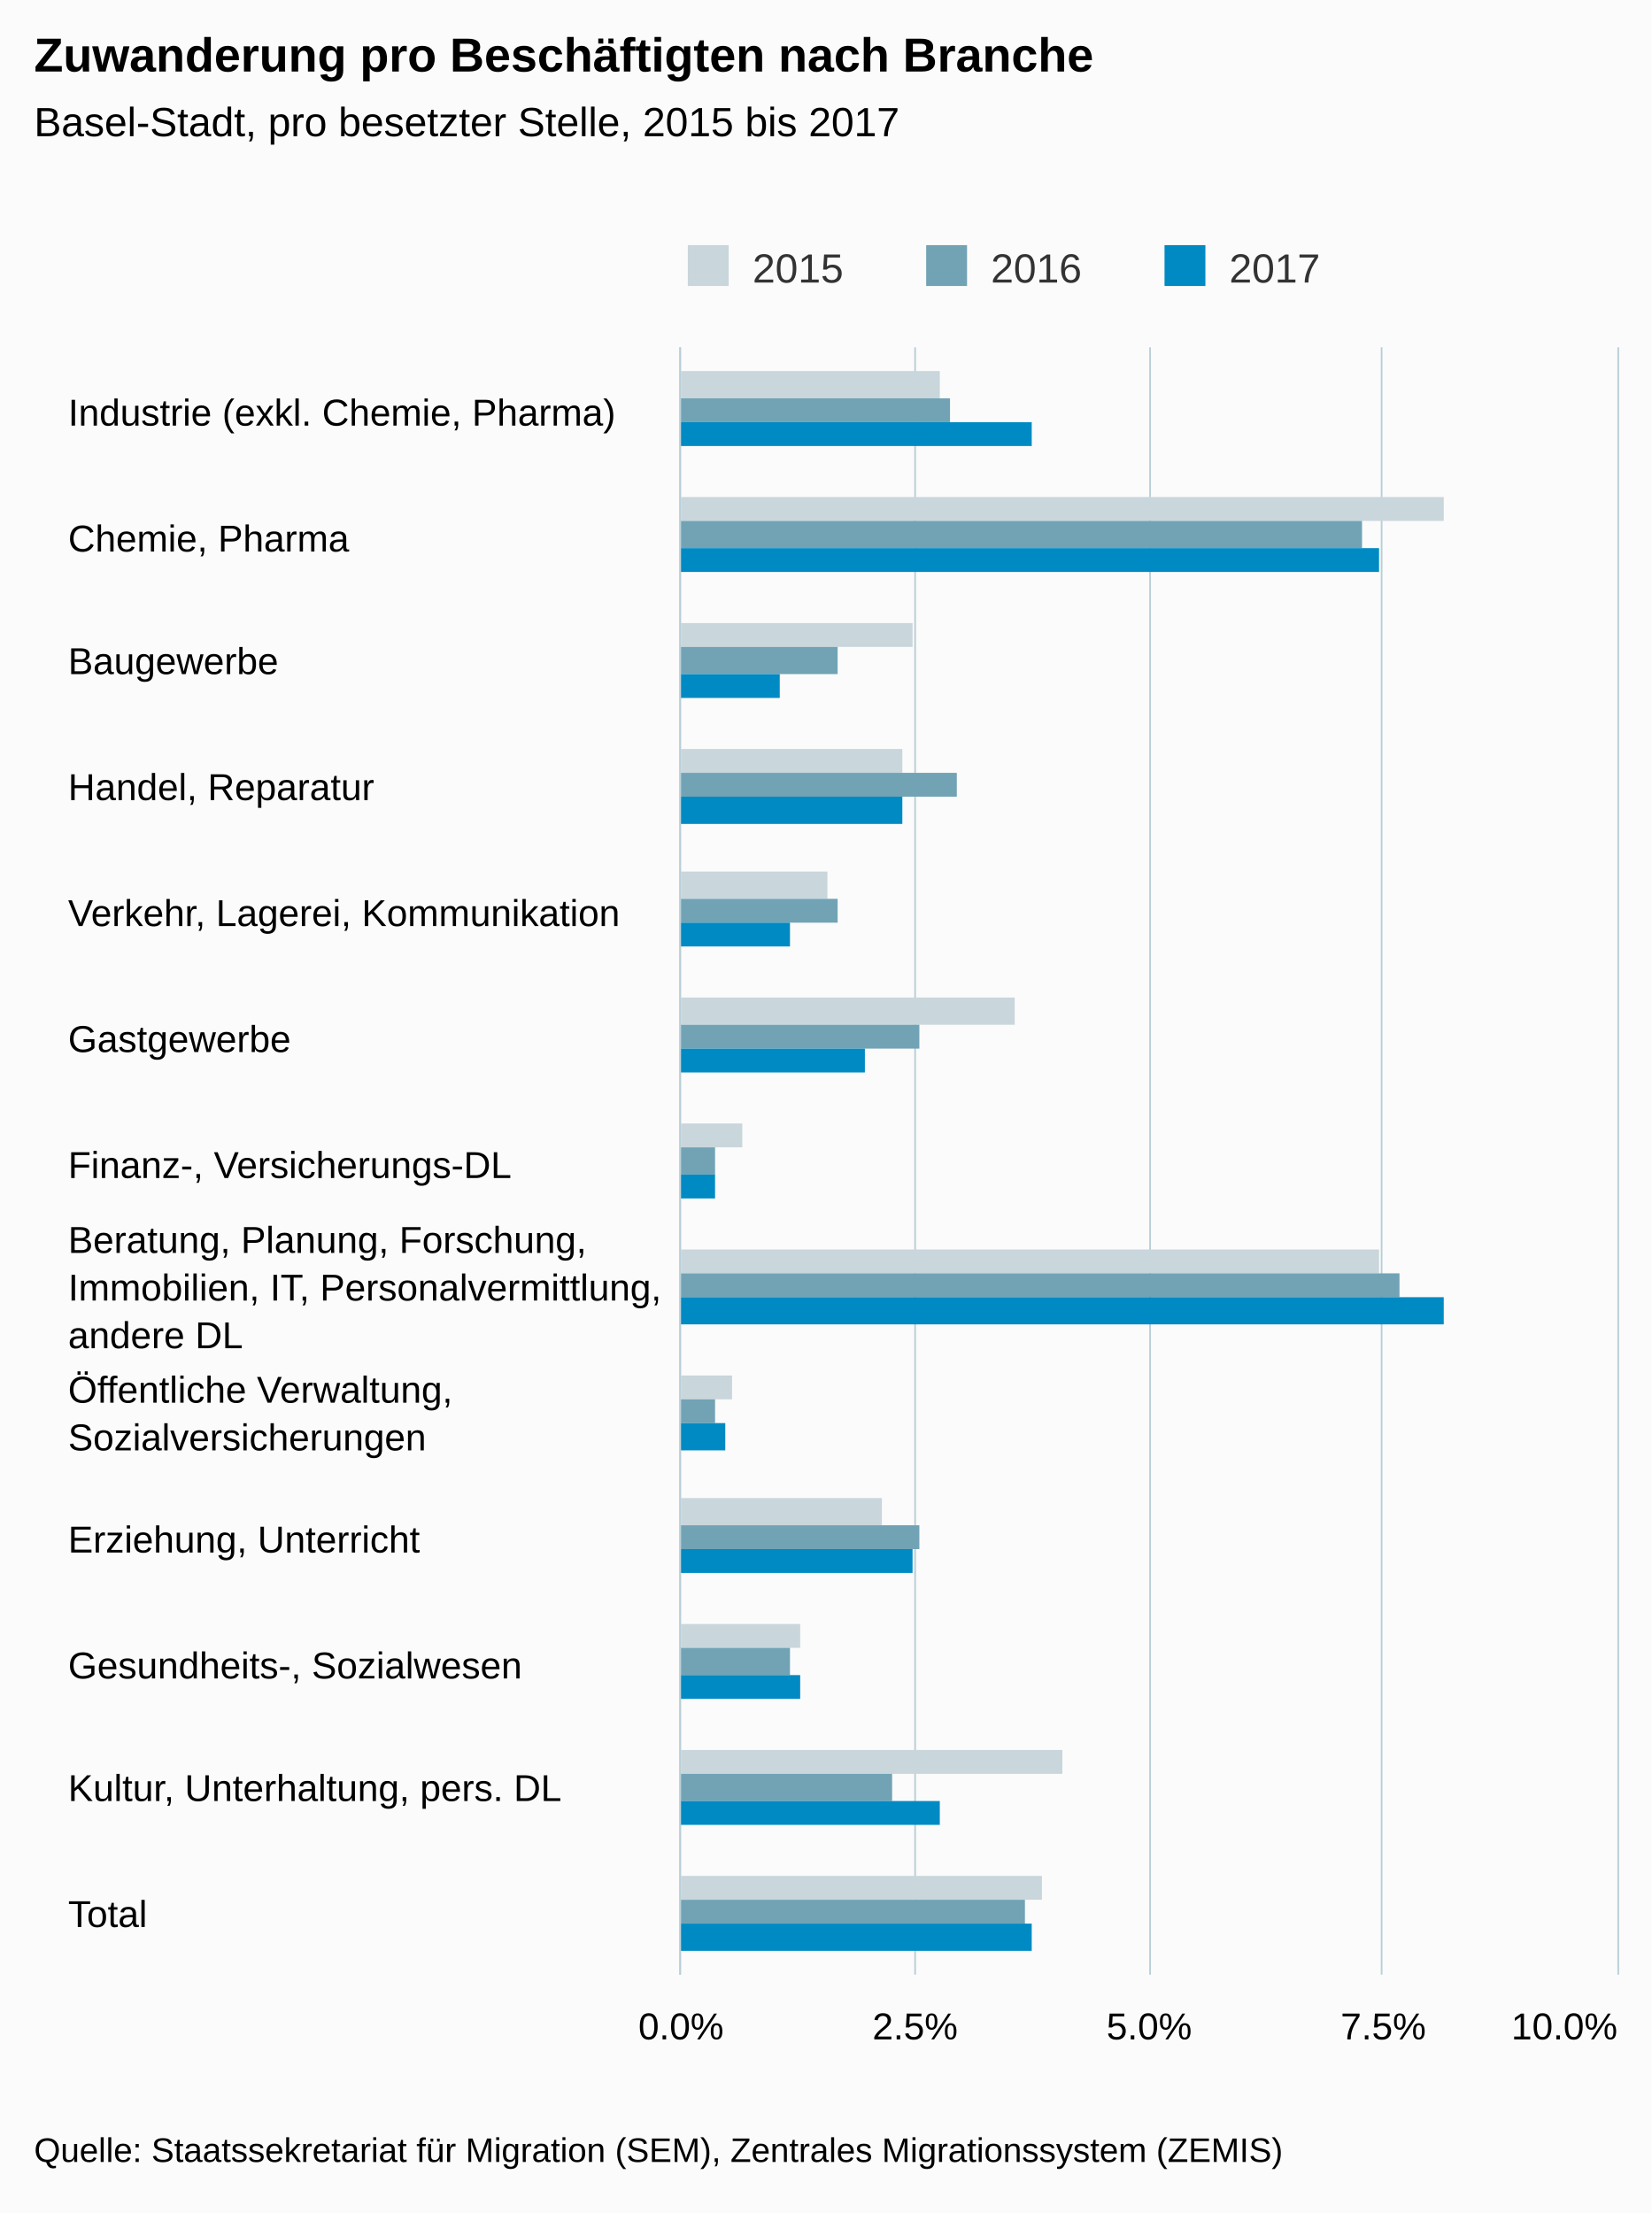
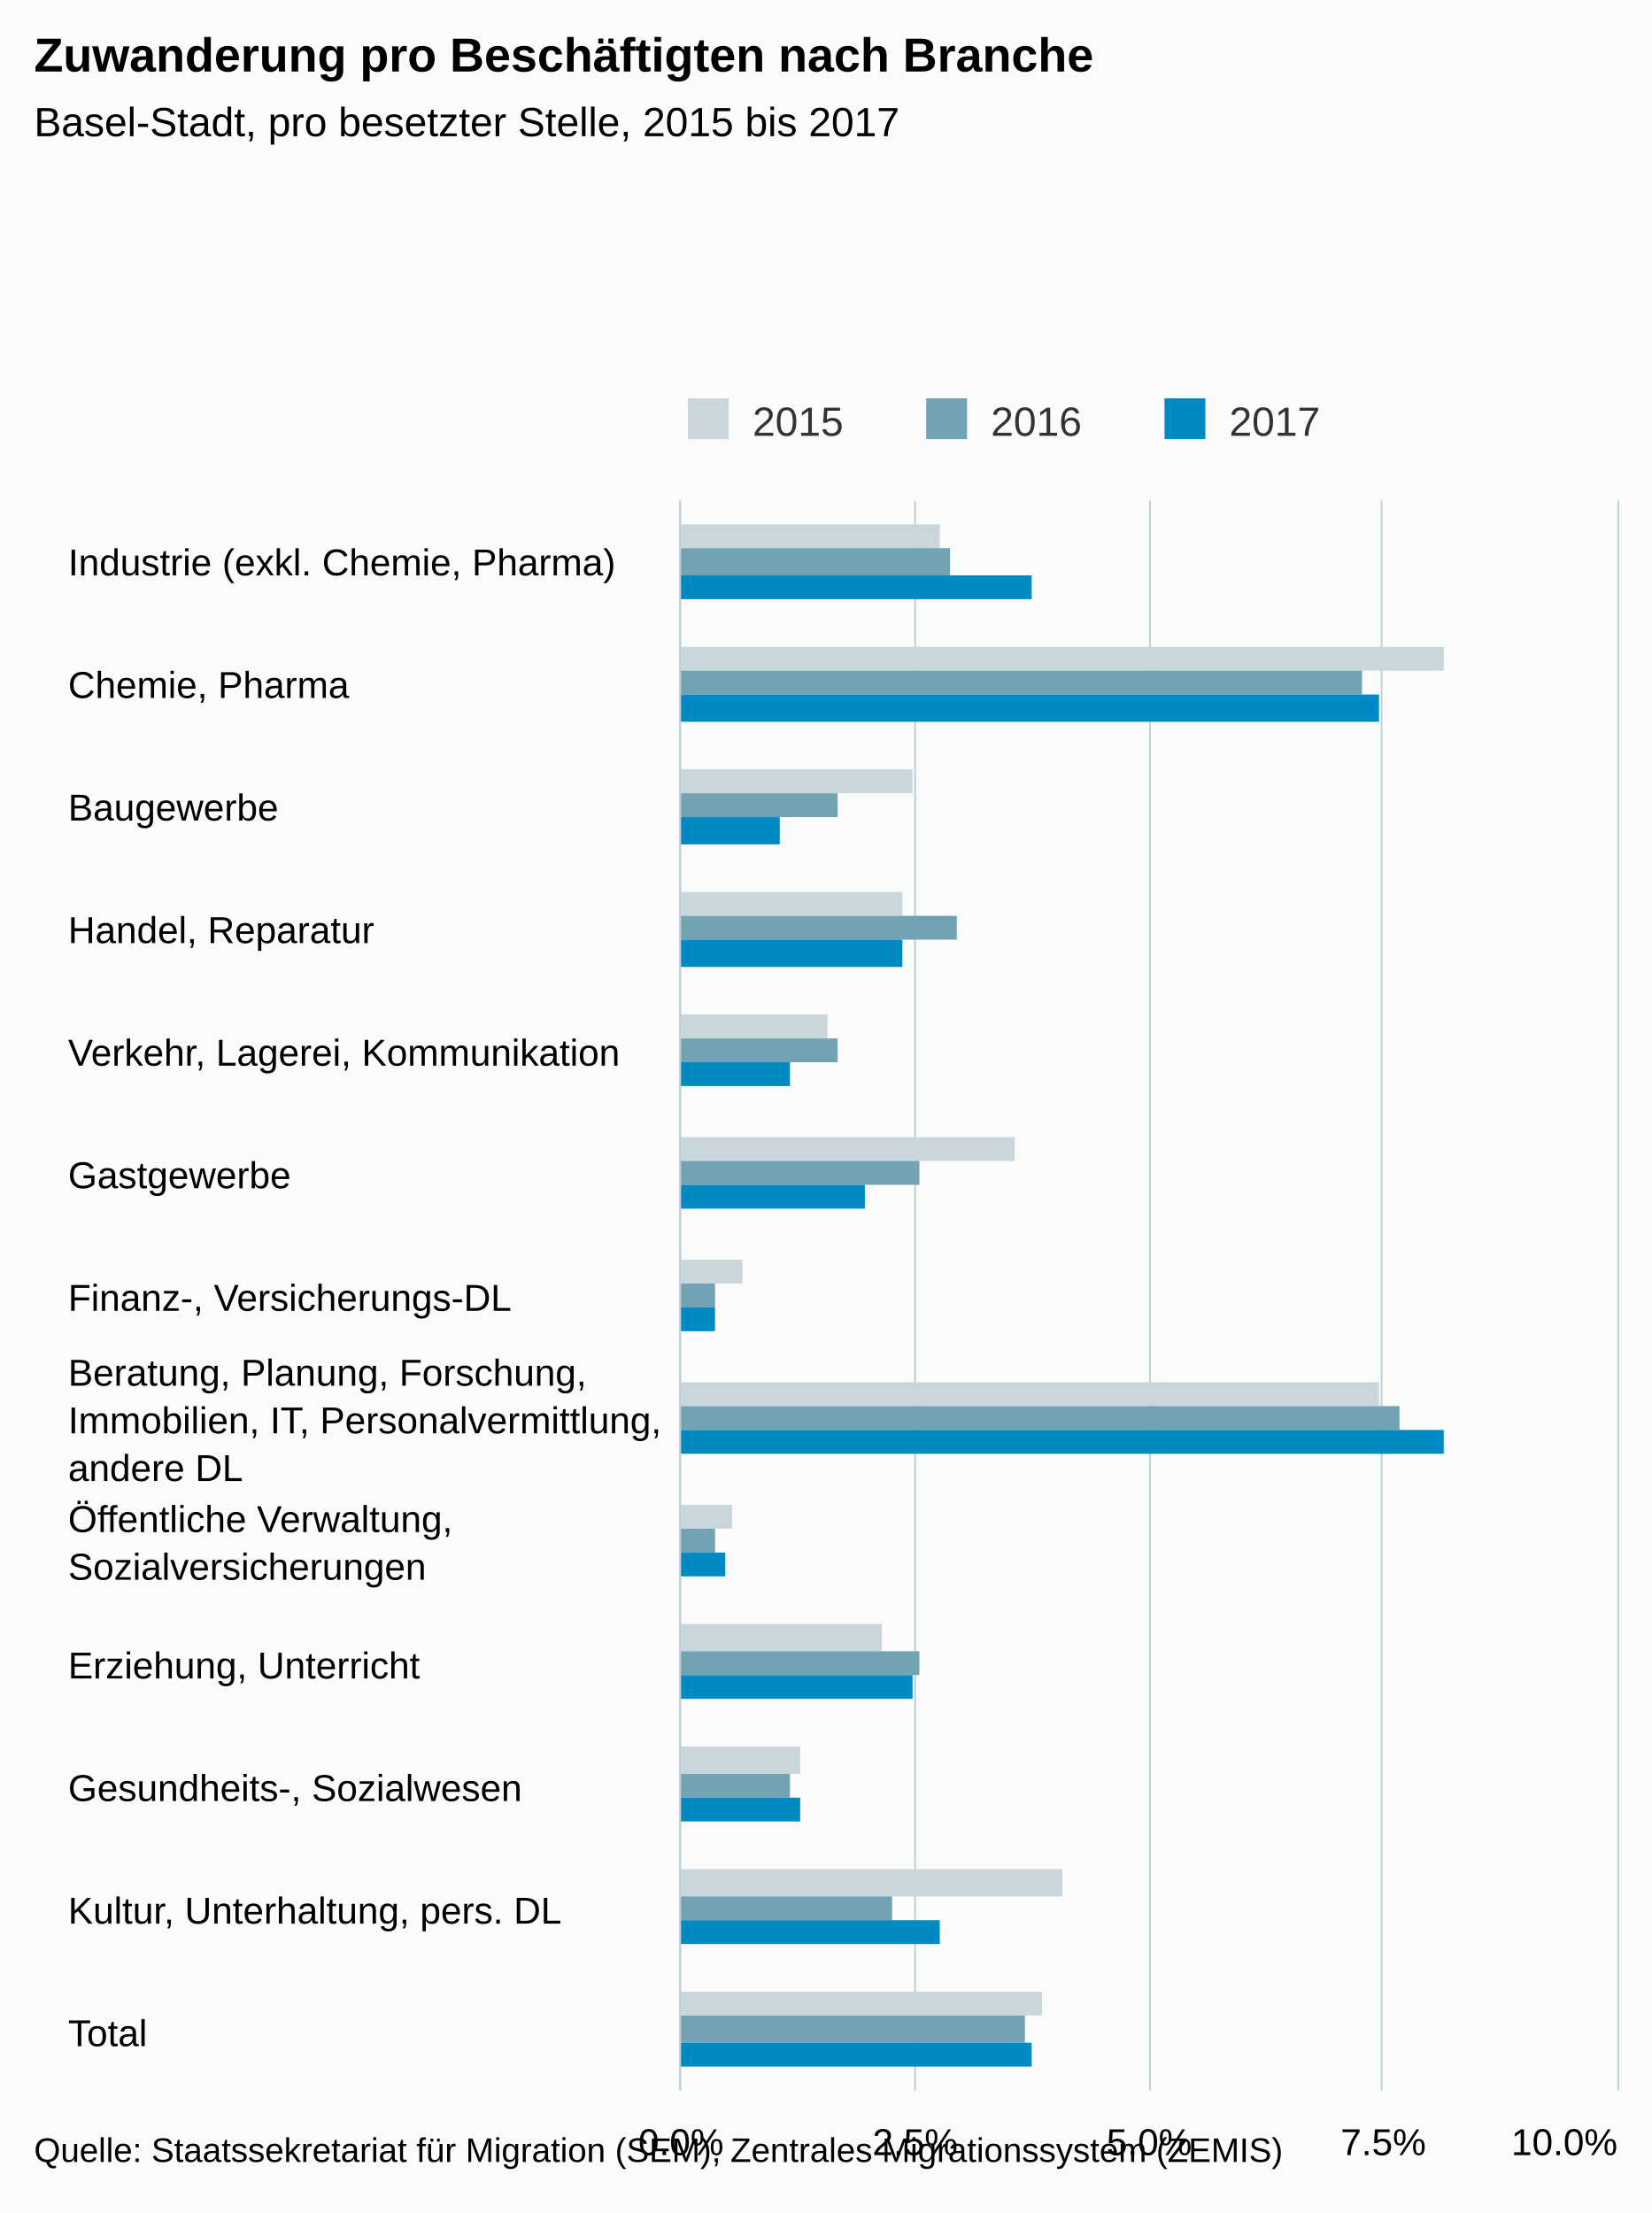
- <svg xmlns="http://www.w3.org/2000/svg" version="1.1" class="highcharts-root" style="font-family:arial;font-size:12px;" viewBox="0 0 485 650">
+ <svg xmlns="http://www.w3.org/2000/svg" version="1.1" class="highcharts-root" style="font-family:Arial;font-size:12px;" viewBox="0 0 485 650">
  <defs>
    <clipPath>
-       <rect x="0" y="0" width="478" height="275" fill="none" />
+       <rect x="0" y="0" width="467" height="275" fill="none" />
    </clipPath>
    <clipPath id="a">
-       <rect x="0" y="0" width="478" height="275" fill="none" />
+       <rect x="0" y="0" width="467" height="275" fill="none" />
    </clipPath>
  </defs>
  <rect fill="#fbfbfb" class="highcharts-background" x="0" y="0" width="485" height="650" rx="0" ry="0" />
-   <rect fill="none" class="highcharts-plot-background" x="200" y="102" width="275" height="478" />
+   <rect fill="none" class="highcharts-plot-background" x="200" y="147" width="275" height="467" />
  <g class="highcharts-pane-group" />
  <g class="highcharts-grid highcharts-xaxis-grid ">
-     <path fill="none" class="highcharts-grid-line" d="M 200 139.5 L 475 139.5" opacity="1" />
-     <path fill="none" class="highcharts-grid-line" d="M 200 176.5 L 475 176.5" opacity="1" />
-     <path fill="none" class="highcharts-grid-line" d="M 200 212.5 L 475 212.5" opacity="1" />
-     <path fill="none" class="highcharts-grid-line" d="M 200 249.5 L 475 249.5" opacity="1" />
-     <path fill="none" class="highcharts-grid-line" d="M 200 286.5 L 475 286.5" opacity="1" />
-     <path fill="none" class="highcharts-grid-line" d="M 200 323.5 L 475 323.5" opacity="1" />
-     <path fill="none" class="highcharts-grid-line" d="M 200 359.5 L 475 359.5" opacity="1" />
-     <path fill="none" class="highcharts-grid-line" d="M 200 396.5 L 475 396.5" opacity="1" />
-     <path fill="none" class="highcharts-grid-line" d="M 200 433.5 L 475 433.5" opacity="1" />
+     <path fill="none" class="highcharts-grid-line" d="M 200 183.5 L 475 183.5" opacity="1" />
+     <path fill="none" class="highcharts-grid-line" d="M 200 219.5 L 475 219.5" opacity="1" />
+     <path fill="none" class="highcharts-grid-line" d="M 200 255.5 L 475 255.5" opacity="1" />
+     <path fill="none" class="highcharts-grid-line" d="M 200 291.5 L 475 291.5" opacity="1" />
+     <path fill="none" class="highcharts-grid-line" d="M 200 327.5 L 475 327.5" opacity="1" />
+     <path fill="none" class="highcharts-grid-line" d="M 200 363.5 L 475 363.5" opacity="1" />
+     <path fill="none" class="highcharts-grid-line" d="M 200 398.5 L 475 398.5" opacity="1" />
+     <path fill="none" class="highcharts-grid-line" d="M 200 434.5 L 475 434.5" opacity="1" />
    <path fill="none" class="highcharts-grid-line" d="M 200 470.5 L 475 470.5" opacity="1" />
    <path fill="none" class="highcharts-grid-line" d="M 200 506.5 L 475 506.5" opacity="1" />
-     <path fill="none" class="highcharts-grid-line" d="M 200 543.5 L 475 543.5" opacity="1" />
-     <path fill="none" class="highcharts-grid-line" d="M 200 580.5 L 475 580.5" opacity="1" />
-     <path fill="none" class="highcharts-grid-line" d="M 200 102.5 L 475 102.5" opacity="1" />
+     <path fill="none" class="highcharts-grid-line" d="M 200 542.5 L 475 542.5" opacity="1" />
+     <path fill="none" class="highcharts-grid-line" d="M 200 578.5 L 475 578.5" opacity="1" />
+     <path fill="none" class="highcharts-grid-line" d="M 200 614.5 L 475 614.5" opacity="1" />
+     <path fill="none" class="highcharts-grid-line" d="M 200 147.5 L 475 147.5" opacity="1" />
  </g>
  <g class="highcharts-grid highcharts-yaxis-grid ">
-     <path fill="none" stroke="#B9CFD7" stroke-width="0.5" class="highcharts-grid-line" d="M 199.75 102 L 199.75 580" opacity="1" />
-     <path fill="none" stroke="#B9CFD7" stroke-width="0.5" class="highcharts-grid-line" d="M 268.75 102 L 268.75 580" opacity="1" />
-     <path fill="none" stroke="#B9CFD7" stroke-width="0.5" class="highcharts-grid-line" d="M 337.75 102 L 337.75 580" opacity="1" />
-     <path fill="none" stroke="#B9CFD7" stroke-width="0.5" class="highcharts-grid-line" d="M 405.75 102 L 405.75 580" opacity="1" />
-     <path fill="none" stroke="#B9CFD7" stroke-width="0.5" class="highcharts-grid-line" d="M 475.25 102 L 475.25 580" opacity="1" />
+     <path fill="none" stroke="#B9CFD7" stroke-width="0.5" class="highcharts-grid-line" d="M 199.75 147 L 199.75 614" opacity="1" />
+     <path fill="none" stroke="#B9CFD7" stroke-width="0.5" class="highcharts-grid-line" d="M 268.75 147 L 268.75 614" opacity="1" />
+     <path fill="none" stroke="#B9CFD7" stroke-width="0.5" class="highcharts-grid-line" d="M 337.75 147 L 337.75 614" opacity="1" />
+     <path fill="none" stroke="#B9CFD7" stroke-width="0.5" class="highcharts-grid-line" d="M 405.75 147 L 405.75 614" opacity="1" />
+     <path fill="none" stroke="#B9CFD7" stroke-width="0.5" class="highcharts-grid-line" d="M 475.25 147 L 475.25 614" opacity="1" />
  </g>
-   <rect fill="none" class="highcharts-plot-border" x="200" y="102" width="275" height="478" />
+   <rect fill="none" class="highcharts-plot-border" x="200" y="147" width="275" height="467" />
  <g class="highcharts-axis highcharts-xaxis ">
-     <path fill="none" class="highcharts-axis-line" stroke="#B9CFD7" stroke-width="0.5" d="M 199.75 102 L 199.75 580" />
+     <path fill="none" class="highcharts-axis-line" stroke="#B9CFD7" stroke-width="0.5" d="M 199.75 147 L 199.75 614" />
  </g>
  <g class="highcharts-axis highcharts-yaxis ">
-     <path fill="none" class="highcharts-axis-line" d="M 200 580 L 475 580" />
+     <path fill="none" class="highcharts-axis-line" d="M 200 614 L 475 614" />
  </g>
  <g class="highcharts-series-group">
-     <g class="highcharts-series highcharts-series-0 highcharts-column-series highcharts-color-undefined " transform="translate(475,580) rotate(90) scale(-1,1) scale(1 1)" clip-path="url(#a)">
-       <rect x="463" y="199" width="8" height="77" fill="#C9D6DB" class="highcharts-point" />
-       <rect x="427" y="51" width="7" height="225" fill="#C9D6DB" class="highcharts-point" />
-       <rect x="390" y="207" width="7" height="69" fill="#C9D6DB" class="highcharts-point" />
-       <rect x="353" y="210" width="7" height="66" fill="#C9D6DB" class="highcharts-point" />
-       <rect x="316" y="232" width="8" height="44" fill="#C9D6DB" class="highcharts-point" />
-       <rect x="279" y="177" width="8" height="99" fill="#C9D6DB" class="highcharts-point" />
-       <rect x="243" y="257" width="7" height="19" fill="#C9D6DB" class="highcharts-point" />
-       <rect x="206" y="70" width="7" height="206" fill="#C9D6DB" class="highcharts-point" />
-       <rect x="169" y="260" width="7" height="16" fill="#C9D6DB" class="highcharts-point" />
-       <rect x="132" y="216" width="8" height="60" fill="#C9D6DB" class="highcharts-point" />
-       <rect x="96" y="240" width="7" height="36" fill="#C9D6DB" class="highcharts-point" />
-       <rect x="59" y="163" width="7" height="113" fill="#C9D6DB" class="highcharts-point" />
+     <g class="highcharts-series highcharts-series-0 highcharts-column-series " transform="translate(475,614) rotate(90) scale(-1,1) scale(1 1)" clip-path="url(#a)">
+       <rect x="453" y="199" width="7" height="77" fill="#C9D6DB" class="highcharts-point" />
+       <rect x="417" y="51" width="7" height="225" fill="#C9D6DB" class="highcharts-point" />
+       <rect x="381" y="207" width="7" height="69" fill="#C9D6DB" class="highcharts-point" />
+       <rect x="345" y="210" width="7" height="66" fill="#C9D6DB" class="highcharts-point" />
+       <rect x="309" y="232" width="7" height="44" fill="#C9D6DB" class="highcharts-point" />
+       <rect x="273" y="177" width="7" height="99" fill="#C9D6DB" class="highcharts-point" />
+       <rect x="237" y="257" width="7" height="19" fill="#C9D6DB" class="highcharts-point" />
+       <rect x="201" y="70" width="7" height="206" fill="#C9D6DB" class="highcharts-point" />
+       <rect x="165" y="260" width="7" height="16" fill="#C9D6DB" class="highcharts-point" />
+       <rect x="129" y="216" width="8" height="60" fill="#C9D6DB" class="highcharts-point" />
+       <rect x="93" y="240" width="8" height="36" fill="#C9D6DB" class="highcharts-point" />
+       <rect x="57" y="163" width="8" height="113" fill="#C9D6DB" class="highcharts-point" />
      <rect x="22" y="169" width="7" height="107" fill="#C9D6DB" class="highcharts-point" />
    </g>
-     <g class="highcharts-markers highcharts-series-0 highcharts-column-series highcharts-color-undefined " transform="translate(475,580) rotate(90) scale(-1,1) scale(1 1)" clip-path="none" />
-     <g class="highcharts-series highcharts-series-1 highcharts-column-series highcharts-color-undefined " transform="translate(475,580) rotate(90) scale(-1,1) scale(1 1)" clip-path="url(#a)">
-       <rect x="456" y="196" width="7" height="80" fill="#71A3B5" class="highcharts-point" />
-       <rect x="419" y="75" width="8" height="201" fill="#71A3B5" class="highcharts-point" />
-       <rect x="382" y="229" width="8" height="47" fill="#71A3B5" class="highcharts-point" />
-       <rect x="346" y="194" width="7" height="82" fill="#71A3B5" class="highcharts-point" />
-       <rect x="309" y="229" width="7" height="47" fill="#71A3B5" class="highcharts-point" />
-       <rect x="272" y="205" width="7" height="71" fill="#71A3B5" class="highcharts-point" />
-       <rect x="235" y="265" width="8" height="11" fill="#71A3B5" class="highcharts-point" />
-       <rect x="199" y="64" width="7" height="212" fill="#71A3B5" class="highcharts-point" />
-       <rect x="162" y="265" width="7" height="11" fill="#71A3B5" class="highcharts-point" />
-       <rect x="125" y="205" width="7" height="71" fill="#71A3B5" class="highcharts-point" />
-       <rect x="88" y="243" width="8" height="33" fill="#71A3B5" class="highcharts-point" />
-       <rect x="51" y="213" width="8" height="63" fill="#71A3B5" class="highcharts-point" />
-       <rect x="15" y="174" width="7" height="102" fill="#71A3B5" class="highcharts-point" />
+     <g class="highcharts-markers highcharts-series-0 highcharts-column-series " transform="translate(475,614) rotate(90) scale(-1,1) scale(1 1)" clip-path="none" />
+     <g class="highcharts-series highcharts-series-1 highcharts-column-series " transform="translate(475,614) rotate(90) scale(-1,1) scale(1 1)" clip-path="url(#a)">
+       <rect x="445" y="196" width="8" height="80" fill="#71A3B5" class="highcharts-point" />
+       <rect x="410" y="75" width="7" height="201" fill="#71A3B5" class="highcharts-point" />
+       <rect x="374" y="229" width="7" height="47" fill="#71A3B5" class="highcharts-point" />
+       <rect x="338" y="194" width="7" height="82" fill="#71A3B5" class="highcharts-point" />
+       <rect x="302" y="229" width="7" height="47" fill="#71A3B5" class="highcharts-point" />
+       <rect x="266" y="205" width="7" height="71" fill="#71A3B5" class="highcharts-point" />
+       <rect x="230" y="265" width="7" height="11" fill="#71A3B5" class="highcharts-point" />
+       <rect x="194" y="64" width="7" height="212" fill="#71A3B5" class="highcharts-point" />
+       <rect x="158" y="265" width="7" height="11" fill="#71A3B5" class="highcharts-point" />
+       <rect x="122" y="205" width="7" height="71" fill="#71A3B5" class="highcharts-point" />
+       <rect x="86" y="243" width="7" height="33" fill="#71A3B5" class="highcharts-point" />
+       <rect x="50" y="213" width="7" height="63" fill="#71A3B5" class="highcharts-point" />
+       <rect x="14" y="174" width="8" height="102" fill="#71A3B5" class="highcharts-point" />
    </g>
-     <g class="highcharts-markers highcharts-series-1 highcharts-column-series highcharts-color-undefined " transform="translate(475,580) rotate(90) scale(-1,1) scale(1 1)" clip-path="none" />
-     <g class="highcharts-series highcharts-series-2 highcharts-column-series highcharts-color-undefined " transform="translate(475,580) rotate(90) scale(-1,1) scale(1 1)" clip-path="url(#a)">
-       <rect x="449" y="172" width="7" height="104" fill="#008AC3" class="highcharts-point" />
-       <rect x="412" y="70" width="7" height="206" fill="#008AC3" class="highcharts-point" />
-       <rect x="375" y="246" width="7" height="30" fill="#008AC3" class="highcharts-point" />
-       <rect x="338" y="210" width="8" height="66" fill="#008AC3" class="highcharts-point" />
-       <rect x="302" y="243" width="7" height="33" fill="#008AC3" class="highcharts-point" />
-       <rect x="265" y="221" width="7" height="55" fill="#008AC3" class="highcharts-point" />
-       <rect x="228" y="265" width="7" height="11" fill="#008AC3" class="highcharts-point" />
-       <rect x="191" y="51" width="8" height="225" fill="#008AC3" class="highcharts-point" />
-       <rect x="154" y="262" width="8" height="14" fill="#008AC3" class="highcharts-point" />
-       <rect x="118" y="207" width="7" height="69" fill="#008AC3" class="highcharts-point" />
-       <rect x="81" y="240" width="7" height="36" fill="#008AC3" class="highcharts-point" />
-       <rect x="44" y="199" width="7" height="77" fill="#008AC3" class="highcharts-point" />
-       <rect x="7" y="172" width="8" height="104" fill="#008AC3" class="highcharts-point" />
+     <g class="highcharts-markers highcharts-series-1 highcharts-column-series " transform="translate(475,614) rotate(90) scale(-1,1) scale(1 1)" clip-path="none" />
+     <g class="highcharts-series highcharts-series-2 highcharts-column-series " transform="translate(475,614) rotate(90) scale(-1,1) scale(1 1)" clip-path="url(#a)">
+       <rect x="438" y="172" width="7" height="104" fill="#008AC3" class="highcharts-point" />
+       <rect x="402" y="70" width="8" height="206" fill="#008AC3" class="highcharts-point" />
+       <rect x="366" y="246" width="8" height="30" fill="#008AC3" class="highcharts-point" />
+       <rect x="330" y="210" width="8" height="66" fill="#008AC3" class="highcharts-point" />
+       <rect x="295" y="243" width="7" height="33" fill="#008AC3" class="highcharts-point" />
+       <rect x="259" y="221" width="7" height="55" fill="#008AC3" class="highcharts-point" />
+       <rect x="223" y="265" width="7" height="11" fill="#008AC3" class="highcharts-point" />
+       <rect x="187" y="51" width="7" height="225" fill="#008AC3" class="highcharts-point" />
+       <rect x="151" y="262" width="7" height="14" fill="#008AC3" class="highcharts-point" />
+       <rect x="115" y="207" width="7" height="69" fill="#008AC3" class="highcharts-point" />
+       <rect x="79" y="240" width="7" height="36" fill="#008AC3" class="highcharts-point" />
+       <rect x="43" y="199" width="7" height="77" fill="#008AC3" class="highcharts-point" />
+       <rect x="7" y="172" width="7" height="104" fill="#008AC3" class="highcharts-point" />
    </g>
-     <g class="highcharts-markers highcharts-series-2 highcharts-column-series highcharts-color-undefined " transform="translate(475,580) rotate(90) scale(-1,1) scale(1 1)" clip-path="none" />
+     <g class="highcharts-markers highcharts-series-2 highcharts-column-series " transform="translate(475,614) rotate(90) scale(-1,1) scale(1 1)" clip-path="none" />
  </g>
  <text x="10" text-anchor="start" class="highcharts-title" style="color:#000000;font-size:14px;font-weight:bold;fill:#000000;" y="21">
    <tspan>Zuwanderung pro Beschäftigten nach Branche</tspan>
  </text>
-   <text x="10" text-anchor="start" class="highcharts-subtitle" style="color:#000000;font-size:12px;font-weight:normal;font-family:arial;fill:#000000;" y="40">
+   <text x="10" text-anchor="start" class="highcharts-subtitle" style="color:#000000;font-size:12px;font-weight:normal;font-family:Arial;fill:#000000;" y="40">
    <tspan>Basel-Stadt, pro besetzter Stelle, 2015 bis 2017</tspan>
  </text>
-   <g class="highcharts-legend" transform="translate(192,65)">
+   <g class="highcharts-legend" transform="translate(192,110)">
    <rect fill="none" class="highcharts-legend-box" rx="0" ry="0" x="0" y="0" width="206" height="25" visibility="visible" />
    <g>
      <g>
        <g class="highcharts-legend-item highcharts-column-series highcharts-color-undefined highcharts-series-0" transform="translate(8,3)">
          <text x="21" style="color:#333333;font-size:12px;font-weight:normal;cursor:pointer;fill:#333333;" text-anchor="start" y="15">
            <tspan>2015</tspan>
          </text>
          <rect x="2" y="4" width="12" height="12" fill="#C9D6DB" class="highcharts-point" />
        </g>
        <g class="highcharts-legend-item highcharts-column-series highcharts-color-undefined highcharts-series-1" transform="translate(78,3)">
          <text x="21" y="15" style="color:#333333;font-size:12px;font-weight:normal;cursor:pointer;fill:#333333;" text-anchor="start">
            <tspan>2016</tspan>
          </text>
          <rect x="2" y="4" width="12" height="12" fill="#71A3B5" class="highcharts-point" />
        </g>
        <g class="highcharts-legend-item highcharts-column-series highcharts-color-undefined highcharts-series-2" transform="translate(148,3)">
          <text x="21" y="15" style="color:#333333;font-size:12px;font-weight:normal;cursor:pointer;fill:#333333;" text-anchor="start">
            <tspan>2017</tspan>
          </text>
          <rect x="2" y="4" width="12" height="12" fill="#008AC3" class="highcharts-point" />
        </g>
      </g>
    </g>
  </g>
  <g class="highcharts-axis-labels highcharts-xaxis-labels ">
-     <text x="20" style="color:#000000;cursor:default;font-size:11px;fill:#000000;" text-anchor="start" transform="translate(0,0)" y="125" opacity="1">
+     <text x="20" style="color:#000000;cursor:default;font-size:11px;fill:#000000;" text-anchor="start" transform="translate(0,0)" y="169" opacity="1">
      <tspan>Industrie (exkl. Chemie, Pharma)</tspan>
    </text>
-     <text x="20" style="color:#000000;cursor:default;font-size:11px;fill:#000000;" text-anchor="start" transform="translate(0,0)" y="162" opacity="1">
+     <text x="20" style="color:#000000;cursor:default;font-size:11px;fill:#000000;" text-anchor="start" transform="translate(0,0)" y="205" opacity="1">
      <tspan>Chemie, Pharma</tspan>
    </text>
-     <text x="20" style="color:#000000;cursor:default;font-size:11px;fill:#000000;" text-anchor="start" transform="translate(0,0)" y="198" opacity="1">
-       <tspan>Baugewerbe</tspan>
+     <text x="20" style="color:#000000;cursor:default;font-size:11px;fill:#000000;" text-anchor="start" transform="translate(0,0)" y="241" opacity="1">
+       Baugewerbe
    </text>
-     <text x="20" style="color:#000000;cursor:default;font-size:11px;fill:#000000;" text-anchor="start" transform="translate(0,0)" y="235" opacity="1">
+     <text x="20" style="color:#000000;cursor:default;font-size:11px;fill:#000000;" text-anchor="start" transform="translate(0,0)" y="277" opacity="1">
      <tspan>Handel, Reparatur</tspan>
    </text>
-     <text x="20" style="color:#000000;cursor:default;font-size:11px;fill:#000000;" text-anchor="start" transform="translate(0,0)" y="272" opacity="1">
+     <text x="20" style="color:#000000;cursor:default;font-size:11px;fill:#000000;" text-anchor="start" transform="translate(0,0)" y="313" opacity="1">
      <tspan>Verkehr, Lagerei, Kommunikation</tspan>
    </text>
-     <text x="20" style="color:#000000;cursor:default;font-size:11px;fill:#000000;" text-anchor="start" transform="translate(0,0)" y="309" opacity="1">
-       <tspan>Gastgewerbe</tspan>
+     <text x="20" style="color:#000000;cursor:default;font-size:11px;fill:#000000;" text-anchor="start" transform="translate(0,0)" y="349" opacity="1">
+       Gastgewerbe
    </text>
-     <text x="20" style="color:#000000;cursor:default;font-size:11px;fill:#000000;" text-anchor="start" transform="translate(0,0)" y="346" opacity="1">
+     <text x="20" style="color:#000000;cursor:default;font-size:11px;fill:#000000;" text-anchor="start" transform="translate(0,0)" y="385" opacity="1">
      <tspan>Finanz-, Versicherungs-DL</tspan>
    </text>
-     <text x="20" style="color:#000000;cursor:default;font-size:11px;fill:#000000;" text-anchor="start" transform="translate(0,0)" y="368" opacity="1">
+     <text x="20" style="color:#000000;cursor:default;font-size:11px;fill:#000000;" text-anchor="start" transform="translate(0,0)" y="407" opacity="1">
      <tspan>Beratung, Planung, Forschung,</tspan>
      <tspan dy="14" x="20">Immobilien, IT, Personalvermittlung,</tspan>
      <tspan dy="14" x="20">andere DL</tspan>
    </text>
-     <text x="20" style="color:#000000;cursor:default;font-size:11px;fill:#000000;" text-anchor="start" transform="translate(0,0)" y="412" opacity="1">
+     <text x="20" style="color:#000000;cursor:default;font-size:11px;fill:#000000;" text-anchor="start" transform="translate(0,0)" y="450" opacity="1">
      <tspan>Öffentliche Verwaltung,</tspan>
      <tspan dy="14" x="20">Sozialversicherungen</tspan>
    </text>
-     <text x="20" style="color:#000000;cursor:default;font-size:11px;fill:#000000;" text-anchor="start" transform="translate(0,0)" y="456" opacity="1">
+     <text x="20" style="color:#000000;cursor:default;font-size:11px;fill:#000000;" text-anchor="start" transform="translate(0,0)" y="493" opacity="1">
      <tspan>Erziehung, Unterricht</tspan>
    </text>
-     <text x="20" style="color:#000000;cursor:default;font-size:11px;fill:#000000;" text-anchor="start" transform="translate(0,0)" y="493" opacity="1">
+     <text x="20" style="color:#000000;cursor:default;font-size:11px;fill:#000000;" text-anchor="start" transform="translate(0,0)" y="529" opacity="1">
      <tspan>Gesundheits-, Sozialwesen</tspan>
    </text>
-     <text x="20" style="color:#000000;cursor:default;font-size:11px;fill:#000000;" text-anchor="start" transform="translate(0,0)" y="529" opacity="1">
+     <text x="20" style="color:#000000;cursor:default;font-size:11px;fill:#000000;" text-anchor="start" transform="translate(0,0)" y="565" opacity="1">
      <tspan>Kultur, Unterhaltung, pers. DL</tspan>
    </text>
-     <text x="20" style="color:#000000;cursor:default;font-size:11px;fill:#000000;" text-anchor="start" transform="translate(0,0)" y="566" opacity="1">
-       <tspan>Total</tspan>
+     <text x="20" style="color:#000000;cursor:default;font-size:11px;fill:#000000;" text-anchor="start" transform="translate(0,0)" y="601" opacity="1">
+       Total
    </text>
  </g>
  <g class="highcharts-axis-labels highcharts-yaxis-labels ">
-     <text x="200" style="color:#000000;cursor:default;font-size:11px;fill:#000000;" text-anchor="middle" transform="translate(0,0)" y="599" opacity="1">
+     <text x="200" style="color:#000000;cursor:default;font-size:11px;fill:#000000;" text-anchor="middle" transform="translate(0,0)" y="633" opacity="1">
      0.0%
    </text>
-     <text x="268.75" style="color:#000000;cursor:default;font-size:11px;fill:#000000;" text-anchor="middle" transform="translate(0,0)" y="599" opacity="1">
+     <text x="268.75" style="color:#000000;cursor:default;font-size:11px;fill:#000000;" text-anchor="middle" transform="translate(0,0)" y="633" opacity="1">
      2.5%
    </text>
-     <text x="337.5" style="color:#000000;cursor:default;font-size:11px;fill:#000000;" text-anchor="middle" transform="translate(0,0)" y="599" opacity="1">
+     <text x="337.5" style="color:#000000;cursor:default;font-size:11px;fill:#000000;" text-anchor="middle" transform="translate(0,0)" y="633" opacity="1">
      5.0%
    </text>
-     <text x="406.25" style="color:#000000;cursor:default;font-size:11px;fill:#000000;" text-anchor="middle" transform="translate(0,0)" y="599" opacity="1">
+     <text x="406.25" style="color:#000000;cursor:default;font-size:11px;fill:#000000;" text-anchor="middle" transform="translate(0,0)" y="633" opacity="1">
      7.5%
    </text>
-     <text x="459.43" style="color:#000000;cursor:default;font-size:11px;fill:#000000;" text-anchor="middle" transform="translate(0,0)" y="599" opacity="1">
+     <text x="459.43" style="color:#000000;cursor:default;font-size:11px;fill:#000000;" text-anchor="middle" transform="translate(0,0)" y="633" opacity="1">
      10.0%
    </text>
  </g>
  <text x="10" class="highcharts-credits" text-anchor="start" style="cursor:default;color:#000000;font-size:10px;fill:#000000;" y="635">
    <tspan>Quelle: Staatssekretariat für Migration (SEM), Zentrales Migrationssystem (ZEMIS)</tspan>
  </text>
</svg>
